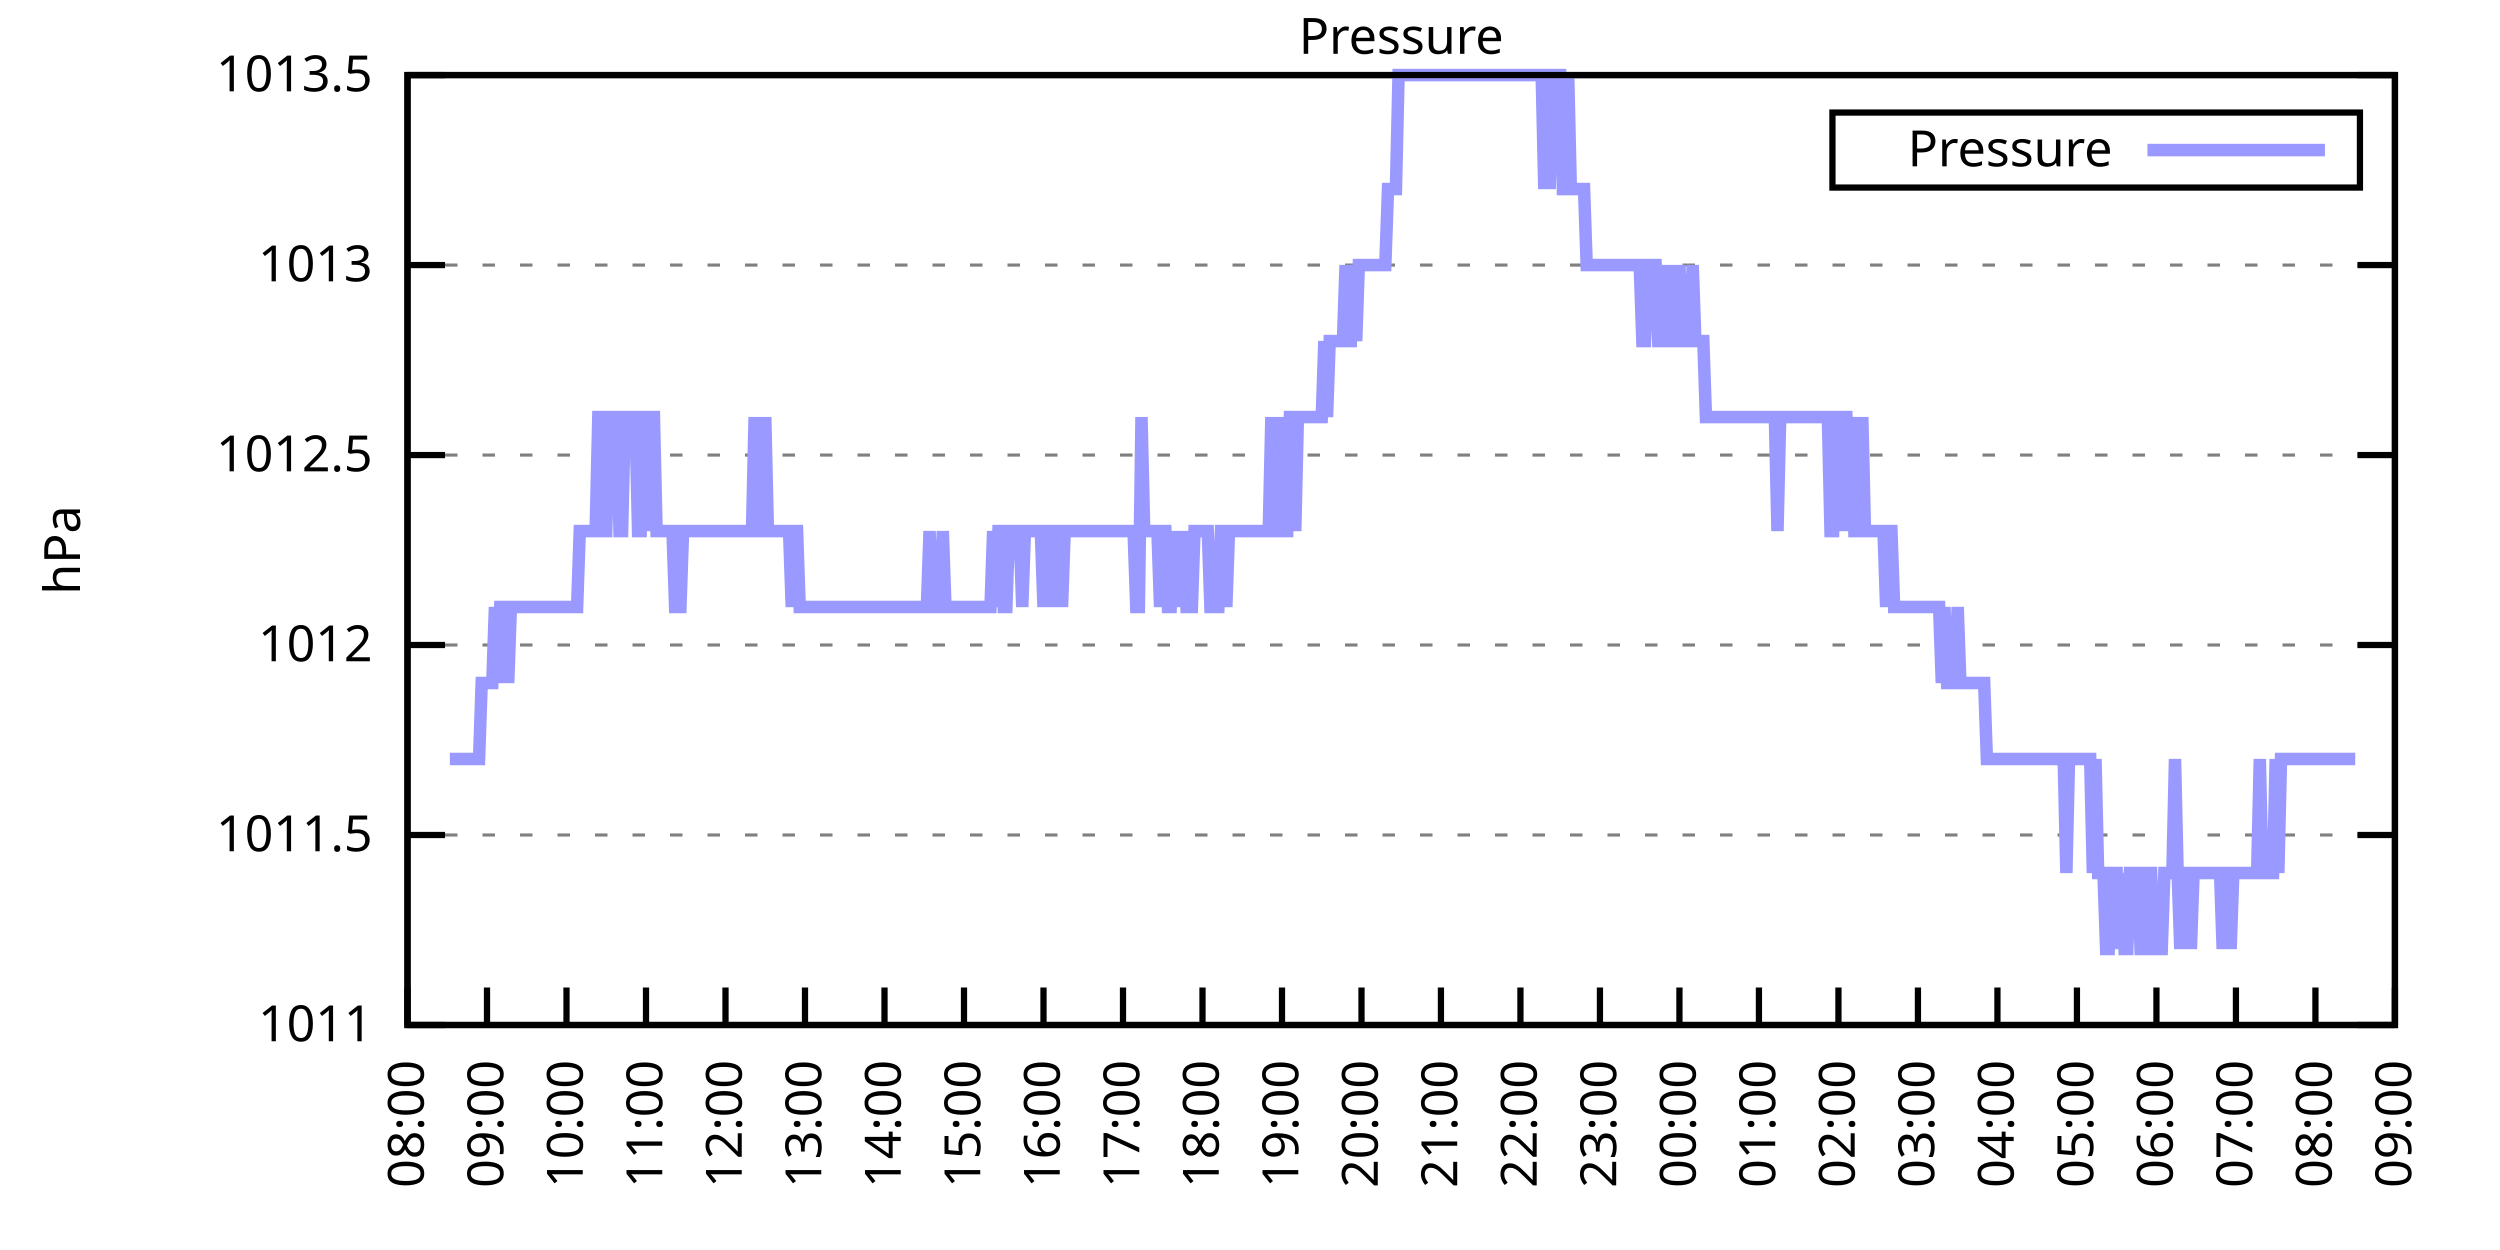
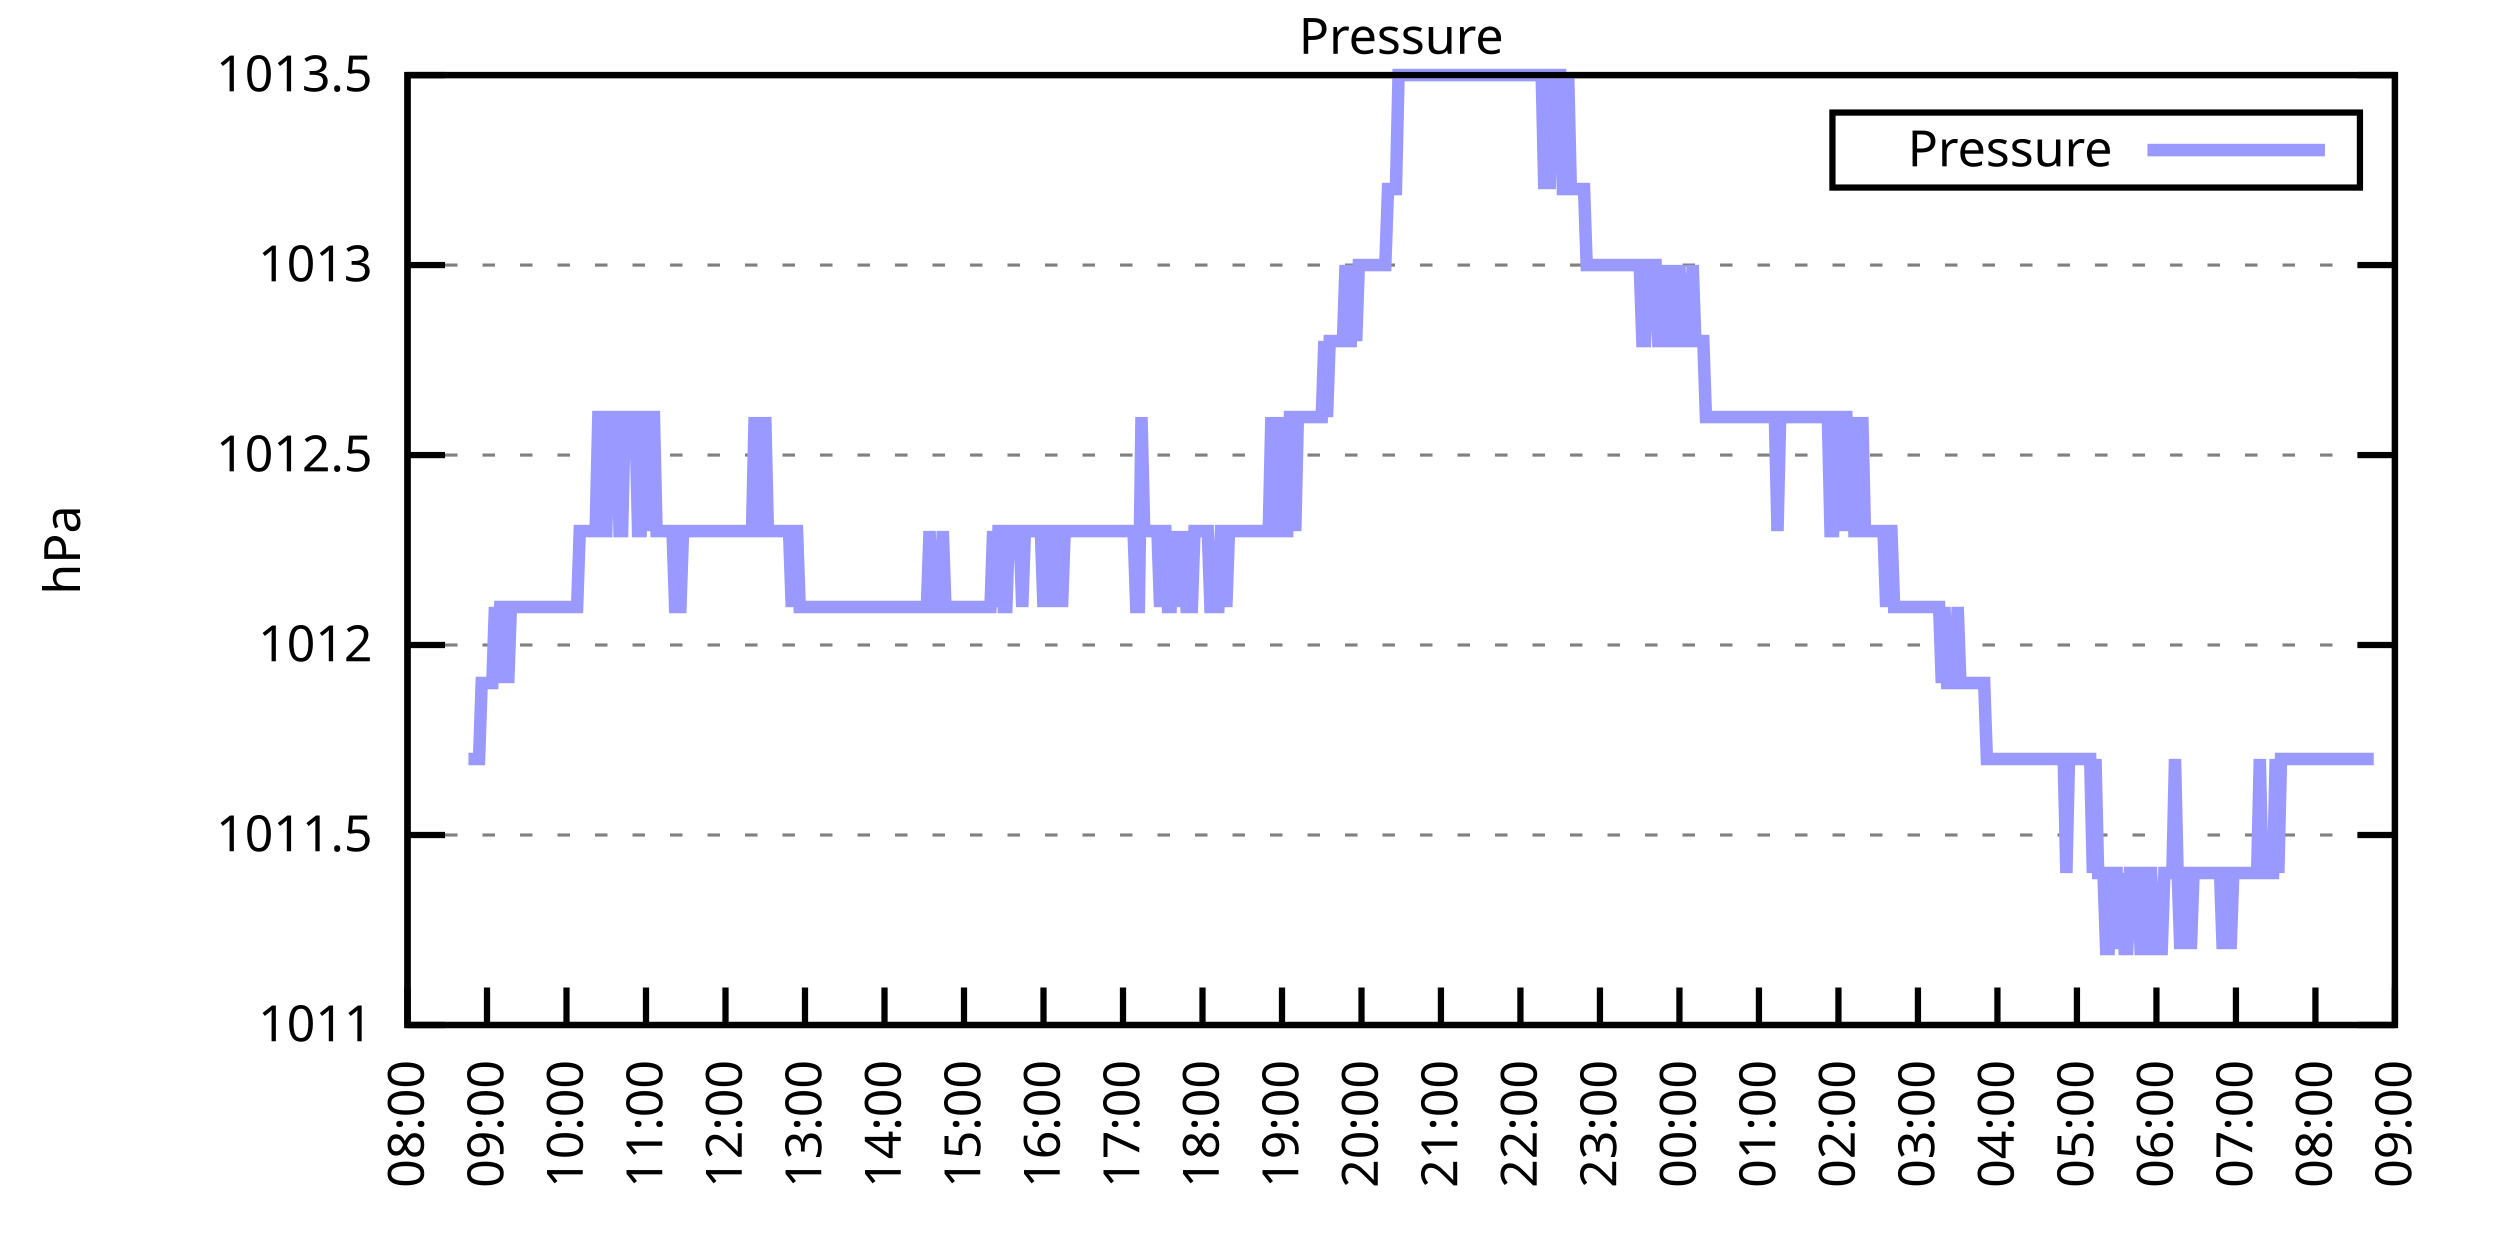
<svg xmlns="http://www.w3.org/2000/svg" xmlns:xlink="http://www.w3.org/1999/xlink" width="400" height="200" viewBox="0 0 400 200">
  <g id="gnuplot_canvas">
    <rect x="0" y="0" width="400" height="200" fill="none" />
    <defs>
      <circle id="gpDot" r="0.5" stroke-width="0.5" stroke="currentColor" />
      <path id="gpPt0" stroke-width="0.333" stroke="currentColor" d="M-1,0 h2 M0,-1 v2" />
      <path id="gpPt1" stroke-width="0.333" stroke="currentColor" d="M-1,-1 L1,1 M1,-1 L-1,1" />
      <path id="gpPt2" stroke-width="0.333" stroke="currentColor" d="M-1,0 L1,0 M0,-1 L0,1 M-1,-1 L1,1 M-1,1 L1,-1" />
      <rect id="gpPt3" stroke-width="0.333" stroke="currentColor" x="-1" y="-1" width="2" height="2" />
      <rect id="gpPt4" stroke-width="0.333" stroke="currentColor" fill="currentColor" x="-1" y="-1" width="2" height="2" />
      <circle id="gpPt5" stroke-width="0.333" stroke="currentColor" cx="0" cy="0" r="1" />
      <use xlink:href="#gpPt5" id="gpPt6" fill="currentColor" stroke="none" />
      <path id="gpPt7" stroke-width="0.333" stroke="currentColor" d="M0,-1.33 L-1.33,0.67 L1.33,0.67 z" />
      <use xlink:href="#gpPt7" id="gpPt8" fill="currentColor" stroke="none" />
      <use xlink:href="#gpPt7" id="gpPt9" stroke="currentColor" transform="rotate(180)" />
      <use xlink:href="#gpPt9" id="gpPt10" fill="currentColor" stroke="none" />
      <use xlink:href="#gpPt3" id="gpPt11" stroke="currentColor" transform="rotate(45)" />
      <use xlink:href="#gpPt11" id="gpPt12" fill="currentColor" stroke="none" />
      <path id="gpPt13" stroke-width="0.333" stroke="currentColor" d="M0,1.330 L1.265,0.411 L0.782,-1.067 L-0.782,-1.076 L-1.265,0.411 z" />
      <use xlink:href="#gpPt13" id="gpPt14" fill="currentColor" stroke="none" />
      <filter id="textbox" filterUnits="objectBoundingBox" x="0" y="0" height="1" width="1">
        <feFlood flood-color="white" flood-opacity="1" result="bgnd" />
        <feComposite in="SourceGraphic" in2="bgnd" operator="atop" />
      </filter>
      <filter id="greybox" filterUnits="objectBoundingBox" x="0" y="0" height="1" width="1">
        <feFlood flood-color="lightgrey" flood-opacity="1" result="grey" />
        <feComposite in="SourceGraphic" in2="grey" operator="atop" />
      </filter>
    </defs>
    <g fill="none" color="white" stroke="currentColor" stroke-width="1.00" stroke-linecap="butt" stroke-linejoin="miter">
</g>
    <g fill="none" color="black" stroke="currentColor" stroke-width="1.00" stroke-linecap="butt" stroke-linejoin="miter">
      <g stroke="none" shape-rendering="crispEdges">
        <polygon fill="rgb(255, 255, 255)" points="65.20,164.00 383.18,164.00 383.18,12.02 65.20,12.02 " />
      </g>
    </g>
    <g fill="none" color="black" stroke="currentColor" stroke-width="1.00" stroke-linecap="butt" stroke-linejoin="miter">
</g>
    <g fill="none" color="black" stroke="black" stroke-width="0.50" stroke-linecap="butt" stroke-linejoin="miter">
</g>
    <g fill="none" color="gray" stroke="currentColor" stroke-width="0.50" stroke-linecap="butt" stroke-linejoin="miter">
      <path stroke="gray" stroke-dasharray="2,4" class="gridline" d="M65.20,164.00 L383.19,164.00  " />
    </g>
    <g fill="none" color="gray" stroke="gray" stroke-width="1.00" stroke-linecap="butt" stroke-linejoin="miter">
</g>
    <g fill="none" color="black" stroke="currentColor" stroke-width="1.00" stroke-linecap="butt" stroke-linejoin="miter">
      <path stroke="black" d="M65.20,164.00 L71.20,164.00 M383.19,164.00 L377.19,164.00  " />
      <g transform="translate(59.60,166.60)" stroke="none" fill="black" font-family="Sans" font-size="8.00" text-anchor="end">
        <text>
          <tspan font-family="Sans"> 1011</tspan>
        </text>
      </g>
    </g>
    <g fill="none" color="black" stroke="currentColor" stroke-width="1.00" stroke-linecap="butt" stroke-linejoin="miter">
</g>
    <g fill="none" color="black" stroke="black" stroke-width="0.50" stroke-linecap="butt" stroke-linejoin="miter">
</g>
    <g fill="none" color="gray" stroke="currentColor" stroke-width="0.50" stroke-linecap="butt" stroke-linejoin="miter">
      <path stroke="gray" stroke-dasharray="2,4" class="gridline" d="M65.20,133.60 L383.19,133.60  " />
    </g>
    <g fill="none" color="gray" stroke="gray" stroke-width="1.00" stroke-linecap="butt" stroke-linejoin="miter">
</g>
    <g fill="none" color="black" stroke="currentColor" stroke-width="1.00" stroke-linecap="butt" stroke-linejoin="miter">
      <path stroke="black" d="M65.20,133.60 L71.20,133.60 M383.19,133.60 L377.19,133.60  " />
      <g transform="translate(59.60,136.20)" stroke="none" fill="black" font-family="Sans" font-size="8.00" text-anchor="end">
        <text>
          <tspan font-family="Sans"> 1011.5</tspan>
        </text>
      </g>
    </g>
    <g fill="none" color="black" stroke="currentColor" stroke-width="1.00" stroke-linecap="butt" stroke-linejoin="miter">
</g>
    <g fill="none" color="black" stroke="black" stroke-width="0.50" stroke-linecap="butt" stroke-linejoin="miter">
</g>
    <g fill="none" color="gray" stroke="currentColor" stroke-width="0.50" stroke-linecap="butt" stroke-linejoin="miter">
      <path stroke="gray" stroke-dasharray="2,4" class="gridline" d="M65.20,103.20 L383.19,103.20  " />
    </g>
    <g fill="none" color="gray" stroke="gray" stroke-width="1.00" stroke-linecap="butt" stroke-linejoin="miter">
</g>
    <g fill="none" color="black" stroke="currentColor" stroke-width="1.00" stroke-linecap="butt" stroke-linejoin="miter">
      <path stroke="black" d="M65.20,103.20 L71.20,103.20 M383.19,103.20 L377.19,103.20  " />
      <g transform="translate(59.60,105.80)" stroke="none" fill="black" font-family="Sans" font-size="8.00" text-anchor="end">
        <text>
          <tspan font-family="Sans"> 1012</tspan>
        </text>
      </g>
    </g>
    <g fill="none" color="black" stroke="currentColor" stroke-width="1.00" stroke-linecap="butt" stroke-linejoin="miter">
</g>
    <g fill="none" color="black" stroke="black" stroke-width="0.50" stroke-linecap="butt" stroke-linejoin="miter">
</g>
    <g fill="none" color="gray" stroke="currentColor" stroke-width="0.50" stroke-linecap="butt" stroke-linejoin="miter">
      <path stroke="gray" stroke-dasharray="2,4" class="gridline" d="M65.20,72.81 L383.19,72.81  " />
    </g>
    <g fill="none" color="gray" stroke="gray" stroke-width="1.00" stroke-linecap="butt" stroke-linejoin="miter">
</g>
    <g fill="none" color="black" stroke="currentColor" stroke-width="1.00" stroke-linecap="butt" stroke-linejoin="miter">
      <path stroke="black" d="M65.20,72.81 L71.20,72.81 M383.19,72.81 L377.19,72.81  " />
      <g transform="translate(59.60,75.41)" stroke="none" fill="black" font-family="Sans" font-size="8.00" text-anchor="end">
        <text>
          <tspan font-family="Sans"> 1012.5</tspan>
        </text>
      </g>
    </g>
    <g fill="none" color="black" stroke="currentColor" stroke-width="1.00" stroke-linecap="butt" stroke-linejoin="miter">
</g>
    <g fill="none" color="black" stroke="black" stroke-width="0.50" stroke-linecap="butt" stroke-linejoin="miter">
</g>
    <g fill="none" color="gray" stroke="currentColor" stroke-width="0.50" stroke-linecap="butt" stroke-linejoin="miter">
      <path stroke="gray" stroke-dasharray="2,4" class="gridline" d="M65.20,42.41 L383.19,42.41  " />
    </g>
    <g fill="none" color="gray" stroke="gray" stroke-width="1.00" stroke-linecap="butt" stroke-linejoin="miter">
</g>
    <g fill="none" color="black" stroke="currentColor" stroke-width="1.00" stroke-linecap="butt" stroke-linejoin="miter">
      <path stroke="black" d="M65.20,42.41 L71.20,42.41 M383.19,42.41 L377.19,42.41  " />
      <g transform="translate(59.60,45.01)" stroke="none" fill="black" font-family="Sans" font-size="8.00" text-anchor="end">
        <text>
          <tspan font-family="Sans"> 1013</tspan>
        </text>
      </g>
    </g>
    <g fill="none" color="black" stroke="currentColor" stroke-width="1.00" stroke-linecap="butt" stroke-linejoin="miter">
</g>
    <g fill="none" color="black" stroke="black" stroke-width="0.50" stroke-linecap="butt" stroke-linejoin="miter">
</g>
    <g fill="none" color="gray" stroke="currentColor" stroke-width="0.50" stroke-linecap="butt" stroke-linejoin="miter">
      <path stroke="gray" stroke-dasharray="2,4" class="gridline" d="M65.20,12.01 L383.19,12.01  " />
    </g>
    <g fill="none" color="gray" stroke="gray" stroke-width="1.00" stroke-linecap="butt" stroke-linejoin="miter">
</g>
    <g fill="none" color="black" stroke="currentColor" stroke-width="1.00" stroke-linecap="butt" stroke-linejoin="miter">
      <path stroke="black" d="M65.20,12.01 L71.20,12.01 M383.19,12.01 L377.19,12.01  " />
      <g transform="translate(59.60,14.61)" stroke="none" fill="black" font-family="Sans" font-size="8.00" text-anchor="end">
        <text>
          <tspan font-family="Sans"> 1013.5</tspan>
        </text>
      </g>
    </g>
    <g fill="none" color="black" stroke="currentColor" stroke-width="1.00" stroke-linecap="butt" stroke-linejoin="miter">
      <path stroke="black" d="M65.20,164.00 L65.20,158.00  " />
      <g transform="translate(67.80,169.60) rotate(270.00)" stroke="none" fill="black" font-family="Sans" font-size="8.00" text-anchor="end">
        <text>
          <tspan font-family="Sans">08:00</tspan>
        </text>
      </g>
    </g>
    <g fill="none" color="black" stroke="currentColor" stroke-width="1.00" stroke-linecap="butt" stroke-linejoin="miter">
      <path stroke="black" d="M77.92,164.00 L77.92,158.00  " />
      <g transform="translate(80.52,169.60) rotate(270.00)" stroke="none" fill="black" font-family="Sans" font-size="8.00" text-anchor="end">
        <text>
          <tspan font-family="Sans">09:00</tspan>
        </text>
      </g>
    </g>
    <g fill="none" color="black" stroke="currentColor" stroke-width="1.00" stroke-linecap="butt" stroke-linejoin="miter">
      <path stroke="black" d="M90.64,164.00 L90.64,158.00  " />
      <g transform="translate(93.24,169.60) rotate(270.00)" stroke="none" fill="black" font-family="Sans" font-size="8.00" text-anchor="end">
        <text>
          <tspan font-family="Sans">10:00</tspan>
        </text>
      </g>
    </g>
    <g fill="none" color="black" stroke="currentColor" stroke-width="1.00" stroke-linecap="butt" stroke-linejoin="miter">
      <path stroke="black" d="M103.36,164.00 L103.36,158.00  " />
      <g transform="translate(105.96,169.60) rotate(270.00)" stroke="none" fill="black" font-family="Sans" font-size="8.00" text-anchor="end">
        <text>
          <tspan font-family="Sans">11:00</tspan>
        </text>
      </g>
    </g>
    <g fill="none" color="black" stroke="currentColor" stroke-width="1.00" stroke-linecap="butt" stroke-linejoin="miter">
      <path stroke="black" d="M116.08,164.00 L116.08,158.00  " />
      <g transform="translate(118.68,169.60) rotate(270.00)" stroke="none" fill="black" font-family="Sans" font-size="8.00" text-anchor="end">
        <text>
          <tspan font-family="Sans">12:00</tspan>
        </text>
      </g>
    </g>
    <g fill="none" color="black" stroke="currentColor" stroke-width="1.00" stroke-linecap="butt" stroke-linejoin="miter">
      <path stroke="black" d="M128.80,164.00 L128.80,158.00  " />
      <g transform="translate(131.40,169.60) rotate(270.00)" stroke="none" fill="black" font-family="Sans" font-size="8.00" text-anchor="end">
        <text>
          <tspan font-family="Sans">13:00</tspan>
        </text>
      </g>
    </g>
    <g fill="none" color="black" stroke="currentColor" stroke-width="1.00" stroke-linecap="butt" stroke-linejoin="miter">
      <path stroke="black" d="M141.52,164.00 L141.52,158.00  " />
      <g transform="translate(144.12,169.60) rotate(270.00)" stroke="none" fill="black" font-family="Sans" font-size="8.00" text-anchor="end">
        <text>
          <tspan font-family="Sans">14:00</tspan>
        </text>
      </g>
    </g>
    <g fill="none" color="black" stroke="currentColor" stroke-width="1.00" stroke-linecap="butt" stroke-linejoin="miter">
      <path stroke="black" d="M154.24,164.00 L154.24,158.00  " />
      <g transform="translate(156.84,169.60) rotate(270.00)" stroke="none" fill="black" font-family="Sans" font-size="8.00" text-anchor="end">
        <text>
          <tspan font-family="Sans">15:00</tspan>
        </text>
      </g>
    </g>
    <g fill="none" color="black" stroke="currentColor" stroke-width="1.00" stroke-linecap="butt" stroke-linejoin="miter">
      <path stroke="black" d="M166.96,164.00 L166.96,158.00  " />
      <g transform="translate(169.56,169.60) rotate(270.00)" stroke="none" fill="black" font-family="Sans" font-size="8.00" text-anchor="end">
        <text>
          <tspan font-family="Sans">16:00</tspan>
        </text>
      </g>
    </g>
    <g fill="none" color="black" stroke="currentColor" stroke-width="1.00" stroke-linecap="butt" stroke-linejoin="miter">
      <path stroke="black" d="M179.68,164.00 L179.68,158.00  " />
      <g transform="translate(182.28,169.60) rotate(270.00)" stroke="none" fill="black" font-family="Sans" font-size="8.00" text-anchor="end">
        <text>
          <tspan font-family="Sans">17:00</tspan>
        </text>
      </g>
    </g>
    <g fill="none" color="black" stroke="currentColor" stroke-width="1.00" stroke-linecap="butt" stroke-linejoin="miter">
      <path stroke="black" d="M192.40,164.00 L192.40,158.00  " />
      <g transform="translate(195.00,169.60) rotate(270.00)" stroke="none" fill="black" font-family="Sans" font-size="8.00" text-anchor="end">
        <text>
          <tspan font-family="Sans">18:00</tspan>
        </text>
      </g>
    </g>
    <g fill="none" color="black" stroke="currentColor" stroke-width="1.00" stroke-linecap="butt" stroke-linejoin="miter">
      <path stroke="black" d="M205.12,164.00 L205.12,158.00  " />
      <g transform="translate(207.72,169.60) rotate(270.00)" stroke="none" fill="black" font-family="Sans" font-size="8.00" text-anchor="end">
        <text>
          <tspan font-family="Sans">19:00</tspan>
        </text>
      </g>
    </g>
    <g fill="none" color="black" stroke="currentColor" stroke-width="1.00" stroke-linecap="butt" stroke-linejoin="miter">
      <path stroke="black" d="M217.84,164.00 L217.84,158.00  " />
      <g transform="translate(220.44,169.60) rotate(270.00)" stroke="none" fill="black" font-family="Sans" font-size="8.00" text-anchor="end">
        <text>
          <tspan font-family="Sans">20:00</tspan>
        </text>
      </g>
    </g>
    <g fill="none" color="black" stroke="currentColor" stroke-width="1.00" stroke-linecap="butt" stroke-linejoin="miter">
      <path stroke="black" d="M230.55,164.00 L230.55,158.00  " />
      <g transform="translate(233.15,169.60) rotate(270.00)" stroke="none" fill="black" font-family="Sans" font-size="8.00" text-anchor="end">
        <text>
          <tspan font-family="Sans">21:00</tspan>
        </text>
      </g>
    </g>
    <g fill="none" color="black" stroke="currentColor" stroke-width="1.00" stroke-linecap="butt" stroke-linejoin="miter">
      <path stroke="black" d="M243.27,164.00 L243.27,158.00  " />
      <g transform="translate(245.87,169.60) rotate(270.00)" stroke="none" fill="black" font-family="Sans" font-size="8.00" text-anchor="end">
        <text>
          <tspan font-family="Sans">22:00</tspan>
        </text>
      </g>
    </g>
    <g fill="none" color="black" stroke="currentColor" stroke-width="1.00" stroke-linecap="butt" stroke-linejoin="miter">
      <path stroke="black" d="M255.99,164.00 L255.99,158.00  " />
      <g transform="translate(258.59,169.60) rotate(270.00)" stroke="none" fill="black" font-family="Sans" font-size="8.00" text-anchor="end">
        <text>
          <tspan font-family="Sans">23:00</tspan>
        </text>
      </g>
    </g>
    <g fill="none" color="black" stroke="currentColor" stroke-width="1.00" stroke-linecap="butt" stroke-linejoin="miter">
      <path stroke="black" d="M268.71,164.00 L268.71,158.00  " />
      <g transform="translate(271.31,169.60) rotate(270.00)" stroke="none" fill="black" font-family="Sans" font-size="8.00" text-anchor="end">
        <text>
          <tspan font-family="Sans">00:00</tspan>
        </text>
      </g>
    </g>
    <g fill="none" color="black" stroke="currentColor" stroke-width="1.00" stroke-linecap="butt" stroke-linejoin="miter">
      <path stroke="black" d="M281.43,164.00 L281.43,158.00  " />
      <g transform="translate(284.03,169.60) rotate(270.00)" stroke="none" fill="black" font-family="Sans" font-size="8.00" text-anchor="end">
        <text>
          <tspan font-family="Sans">01:00</tspan>
        </text>
      </g>
    </g>
    <g fill="none" color="black" stroke="currentColor" stroke-width="1.00" stroke-linecap="butt" stroke-linejoin="miter">
      <path stroke="black" d="M294.15,164.00 L294.15,158.00  " />
      <g transform="translate(296.75,169.60) rotate(270.00)" stroke="none" fill="black" font-family="Sans" font-size="8.00" text-anchor="end">
        <text>
          <tspan font-family="Sans">02:00</tspan>
        </text>
      </g>
    </g>
    <g fill="none" color="black" stroke="currentColor" stroke-width="1.00" stroke-linecap="butt" stroke-linejoin="miter">
      <path stroke="black" d="M306.87,164.00 L306.87,158.00  " />
      <g transform="translate(309.47,169.60) rotate(270.00)" stroke="none" fill="black" font-family="Sans" font-size="8.00" text-anchor="end">
        <text>
          <tspan font-family="Sans">03:00</tspan>
        </text>
      </g>
    </g>
    <g fill="none" color="black" stroke="currentColor" stroke-width="1.00" stroke-linecap="butt" stroke-linejoin="miter">
      <path stroke="black" d="M319.59,164.00 L319.59,158.00  " />
      <g transform="translate(322.19,169.60) rotate(270.00)" stroke="none" fill="black" font-family="Sans" font-size="8.00" text-anchor="end">
        <text>
          <tspan font-family="Sans">04:00</tspan>
        </text>
      </g>
    </g>
    <g fill="none" color="black" stroke="currentColor" stroke-width="1.00" stroke-linecap="butt" stroke-linejoin="miter">
      <path stroke="black" d="M332.31,164.00 L332.31,158.00  " />
      <g transform="translate(334.91,169.60) rotate(270.00)" stroke="none" fill="black" font-family="Sans" font-size="8.00" text-anchor="end">
        <text>
          <tspan font-family="Sans">05:00</tspan>
        </text>
      </g>
    </g>
    <g fill="none" color="black" stroke="currentColor" stroke-width="1.00" stroke-linecap="butt" stroke-linejoin="miter">
      <path stroke="black" d="M345.03,164.00 L345.03,158.00  " />
      <g transform="translate(347.63,169.60) rotate(270.00)" stroke="none" fill="black" font-family="Sans" font-size="8.00" text-anchor="end">
        <text>
          <tspan font-family="Sans">06:00</tspan>
        </text>
      </g>
    </g>
    <g fill="none" color="black" stroke="currentColor" stroke-width="1.00" stroke-linecap="butt" stroke-linejoin="miter">
      <path stroke="black" d="M357.75,164.00 L357.75,158.00  " />
      <g transform="translate(360.35,169.60) rotate(270.00)" stroke="none" fill="black" font-family="Sans" font-size="8.00" text-anchor="end">
        <text>
          <tspan font-family="Sans">07:00</tspan>
        </text>
      </g>
    </g>
    <g fill="none" color="black" stroke="currentColor" stroke-width="1.00" stroke-linecap="butt" stroke-linejoin="miter">
      <path stroke="black" d="M370.47,164.00 L370.47,158.00  " />
      <g transform="translate(373.07,169.60) rotate(270.00)" stroke="none" fill="black" font-family="Sans" font-size="8.00" text-anchor="end">
        <text>
          <tspan font-family="Sans">08:00</tspan>
        </text>
      </g>
    </g>
    <g fill="none" color="black" stroke="currentColor" stroke-width="1.00" stroke-linecap="butt" stroke-linejoin="miter">
      <path stroke="black" d="M383.19,164.00 L383.19,158.00  " />
      <g transform="translate(385.79,169.60) rotate(270.00)" stroke="none" fill="black" font-family="Sans" font-size="8.00" text-anchor="end">
        <text>
          <tspan font-family="Sans">09:00</tspan>
        </text>
      </g>
    </g>
    <g fill="none" color="black" stroke="currentColor" stroke-width="1.00" stroke-linecap="butt" stroke-linejoin="miter">
</g>
    <g fill="none" color="black" stroke="currentColor" stroke-width="1.00" stroke-linecap="butt" stroke-linejoin="miter">
      <path stroke="black" d="M65.20,12.01 L65.20,164.00 L383.19,164.00 L383.19,12.01 L65.20,12.01 Z  " />
    </g>
    <g fill="none" color="black" stroke="currentColor" stroke-width="1.00" stroke-linecap="butt" stroke-linejoin="miter">
</g>
    <g fill="none" color="black" stroke="currentColor" stroke-width="1.00" stroke-linecap="butt" stroke-linejoin="miter">
      <path stroke="black" d="M293.19,30.01 L293.19,18.01 L377.59,18.01 L377.59,30.01 L293.19,30.01 Z  " />
    </g>
    <g id="Pressure_plot_1">
      <g fill="none" color="white" stroke="black" stroke-width="2.00" stroke-linecap="butt" stroke-linejoin="miter">
</g>
      <g fill="none" color="black" stroke="currentColor" stroke-width="2.00" stroke-linecap="butt" stroke-linejoin="miter">
        <g transform="translate(337.99,26.61)" stroke="none" fill="black" font-family="Sans" font-size="8.00" text-anchor="end">
          <text>
            <tspan font-family="Sans">Pressure</tspan>
          </text>
        </g>
      </g>
      <g fill="none" color="black" stroke="currentColor" stroke-width="2.00" stroke-linecap="butt" stroke-linejoin="miter">
-         <path stroke="rgb(153, 153, 255)" d="M343.59,24.01 L371.99,24.01 M71.98,121.44 L72.41,121.44 L72.83,121.44 L73.26,121.44 L73.68,121.44 L74.10,121.44   L74.53,121.44 L74.95,121.44 L75.38,121.44 L75.80,121.44 L76.22,121.44 L76.65,121.44 L77.07,109.28 L77.50,109.28   L77.92,109.28 L78.34,109.28 L78.77,109.28 L79.19,97.12 L79.62,109.28 L80.04,97.12 L80.46,97.12 L80.89,97.12   L81.31,109.28 L81.74,97.12 L82.16,97.12 L82.58,97.12 L83.01,97.12 L83.43,97.12 L83.86,97.12 L84.28,97.12   L84.70,97.12 L85.13,97.12 L85.55,97.12 L85.98,97.12 L86.40,97.12 L86.82,97.12 L87.25,97.12 L87.67,97.12   L88.10,97.12 L88.52,97.12 L88.94,97.12 L89.37,97.12 L89.79,97.12 L90.22,97.12 L90.64,97.12 L91.06,97.12   L91.49,97.12 L91.91,97.12 L92.34,97.12 L92.76,84.97 L93.18,84.97 L93.61,84.97 L94.03,84.97 L94.46,84.97   L94.88,84.97 L95.30,84.97 L95.73,66.73 L96.15,66.73 L96.58,84.97 L97.00,84.97 L97.42,66.73 L97.85,66.73   L98.27,66.73 L98.69,66.73 L99.12,84.97 L99.54,84.97 L99.97,66.73 L100.39,66.73 L100.81,66.73 L101.24,66.73   L101.66,66.73 L102.09,84.97 L102.51,84.97 L102.93,66.73 L103.36,66.73 L103.78,84.97 L104.21,66.73 L104.63,66.73   L105.05,84.97 L105.48,84.97 L105.90,84.97 L106.33,84.97 L106.75,84.97 L107.17,84.97 L107.60,84.97 L108.02,97.12   L108.45,97.12 L108.87,97.12 L109.29,84.97 L109.72,84.97 L110.14,84.97 L110.57,84.97 L110.99,84.97 L111.41,84.97   L111.84,84.97 L112.26,84.97 L112.69,84.97 L113.11,84.97 L113.53,84.97 L113.96,84.97 L114.38,84.97 L114.81,84.97   L115.23,84.97 L115.65,84.97 L116.08,84.97 L116.50,84.97 L116.93,84.97 L117.35,84.97 L117.77,84.97 L118.20,84.97   L118.62,84.97 L119.05,84.97 L119.47,84.97 L119.89,84.97 L120.32,84.97 L120.74,66.73 L121.17,84.97 L121.59,84.97   L122.01,84.97 L122.44,66.73 L122.86,84.97 L123.29,84.97 L123.71,84.97 L124.13,84.97 L124.56,84.97 L124.98,84.97   L125.41,84.97 L125.83,84.97 L126.25,84.97 L126.68,97.12 L127.10,84.97 L127.53,84.97 L127.95,97.12 L128.37,97.12   L128.80,97.12 L129.22,97.12 L129.65,97.12 L130.07,97.12 L130.49,97.12 L130.92,97.12 L131.34,97.12 L131.77,97.12   L132.19,97.12 L132.61,97.12 L133.04,97.12 L133.46,97.12 L133.89,97.12 L134.31,97.12 L134.73,97.12 L135.16,97.12   L135.58,97.12 L136.01,97.12 L136.43,97.12 L136.85,97.12 L137.28,97.12 L137.70,97.12 L138.13,97.12 L138.55,97.12   L138.97,97.12 L139.40,97.12 L139.82,97.12 L140.25,97.12 L140.67,97.12 L141.09,97.12 L141.52,97.12 L141.94,97.12   L142.37,97.12 L142.79,97.12 L143.21,97.12 L143.64,97.12 L144.06,97.12 L144.49,97.12 L144.91,97.12 L145.33,97.12   L145.76,97.12 L146.18,97.12 L146.61,97.12 L147.03,97.12 L147.45,97.12 L147.88,97.12 L148.30,97.12 L148.73,84.97   L149.15,97.12 L149.57,97.12 L150.00,97.12 L150.42,97.12 L150.85,84.97 L151.27,97.12 L151.69,97.12 L152.12,97.12   L152.54,97.12 L152.97,97.12 L153.39,97.12 L153.81,97.12 L154.24,97.12 L154.66,97.12 L155.09,97.12 L155.51,97.12   L155.93,97.12 L156.36,97.12 L156.78,97.12 L157.21,97.12 L157.63,97.12 L158.05,97.12 L158.48,97.12 L158.90,84.97   L159.33,97.12 L159.75,84.97 L160.17,84.97 L160.60,97.12 L161.02,97.12 L161.44,84.97 L161.87,84.97 L162.29,84.97   L162.72,84.97 L163.14,84.97 L163.56,97.12 L163.99,84.97 L164.41,84.97 L164.84,84.97 L165.26,84.97 L165.68,84.97   L166.11,84.97 L166.53,84.97 L166.96,97.12 L167.38,84.97 L167.80,84.97 L168.23,97.12 L168.65,84.97 L169.08,84.97   L169.50,84.97 L169.92,97.12 L170.35,84.97 L170.77,84.97 L171.20,84.97 L171.62,84.97 L172.04,84.97 L172.47,84.97   L172.89,84.97 L173.32,84.97 L173.74,84.97 L174.16,84.97 L174.59,84.97 L175.01,84.97 L175.44,84.97 L175.86,84.97   L176.28,84.97 L176.71,84.97 L177.13,84.97 L177.56,84.97 L177.98,84.97 L178.40,84.97 L178.83,84.97 L179.25,84.97   L179.68,84.97 L180.10,84.97 L180.52,84.97 L180.95,84.97 L181.37,84.97 L181.80,97.12 L182.22,97.12 L182.64,66.73   L183.07,84.97 L183.49,84.97 L183.92,84.97 L184.34,84.97 L184.76,84.97 L185.19,84.97 L185.61,97.12 L186.04,84.97   L186.46,84.97 L186.88,97.12 L187.31,97.12 L187.73,84.97 L188.16,97.12 L188.58,84.97 L189.00,97.12 L189.43,84.97   L189.85,97.12 L190.28,97.12 L190.70,97.12 L191.12,84.97 L191.55,84.97 L191.97,84.97 L192.40,84.97 L192.82,84.97   L193.24,84.97 L193.67,97.12 L194.09,97.12 L194.52,97.12 L194.94,97.12 L195.36,84.97 L195.79,84.97 L196.21,97.12   L196.64,84.97 L197.06,84.97 L197.48,84.97 L197.91,84.97 L198.33,84.97 L198.76,84.97 L199.18,84.97 L199.60,84.97   L200.03,84.97 L200.45,84.97 L200.88,84.97 L201.30,84.97 L201.72,84.97 L202.15,84.97 L202.57,84.97 L203.00,84.97   L203.42,66.73 L203.84,84.97 L204.27,84.97 L204.69,84.97 L205.12,66.73 L205.54,84.97 L205.96,84.97 L206.39,66.73   L206.81,66.73 L207.24,84.97 L207.66,66.73 L208.08,66.73 L208.51,66.73 L208.93,66.73 L209.36,66.73 L209.78,66.73   L210.20,66.73 L210.63,66.73 L211.05,66.73 L211.48,66.73 L211.90,54.57 L212.32,66.73 L212.75,54.57 L213.17,54.57   L213.60,54.57 L214.02,54.57 L214.44,54.57 L214.87,54.57 L215.29,42.41 L215.72,54.57 L216.14,54.57 L216.56,42.41   L216.99,54.57 L217.41,42.41 L217.84,42.41 L218.26,42.41 L218.68,42.41 L219.11,42.41 L219.53,42.41 L219.96,42.41   L220.38,42.41 L220.80,42.41 L221.23,42.41 L221.65,42.41 L222.08,30.25 L222.50,30.25 L222.92,30.25 L223.35,30.25   L223.77,12.01 L224.20,12.01 L224.62,12.01 L225.04,12.01 L225.47,12.01 L225.89,12.01 L226.31,12.01 L226.74,12.01   L227.16,12.01 L227.59,12.01 L228.01,12.01 L228.43,12.01 L228.86,12.01 L229.28,12.01 L229.71,12.01 L230.13,12.01   L230.55,12.01 L230.98,12.01 L231.40,12.01 L231.83,12.01 L232.25,12.01 L232.67,12.01 L233.10,12.01 L233.52,12.01   L233.95,12.01 L234.37,12.01 L234.79,12.01 L235.22,12.01 L235.64,12.01 L236.07,12.01 L236.49,12.01 L236.91,12.01   L237.34,12.01 L237.76,12.01 L238.19,12.01 L238.61,12.01 L239.03,12.01 L239.46,12.01 L239.88,12.01 L240.31,12.01   L240.73,12.01 L241.15,12.01 L241.58,12.01 L242.00,12.01 L242.43,12.01 L242.85,12.01 L243.27,12.01 L243.70,12.01   L244.12,12.01 L244.55,12.01 L244.97,12.01 L245.39,12.01 L245.82,12.01 L246.24,12.01 L246.67,12.01 L247.09,30.25   L247.51,12.01 L247.94,30.25 L248.36,12.01 L248.79,12.01 L249.21,12.01 L249.63,12.01 L250.06,30.25 L250.48,30.25   L250.91,12.01 L251.33,30.25 L251.75,30.25 L252.18,30.25 L252.60,30.25 L253.03,30.25 L253.45,30.25 L253.87,42.41   L254.30,42.41 L254.72,42.41 L255.15,42.41 L255.57,42.41 L255.99,42.41 L256.42,42.41 L256.84,42.41 L257.27,42.41   L257.69,42.41 L258.11,42.41 L258.54,42.41 L258.96,42.41 L259.39,42.41 L259.81,42.41 L260.23,42.41 L260.66,42.41   L261.08,42.41 L261.51,42.41 L261.93,42.41 L262.35,42.41 L262.78,54.57 L263.20,54.57 L263.63,42.41 L264.05,42.41   L264.47,42.41 L264.90,42.41 L265.32,54.57 L265.75,54.57 L266.17,54.57 L266.59,42.41 L267.02,54.57 L267.44,42.41   L267.87,54.57 L268.29,54.57 L268.71,42.41 L269.14,54.57 L269.56,54.57 L269.99,54.57 L270.41,54.57 L270.83,42.41   L271.26,54.57 L271.68,54.57 L272.11,54.57 L272.53,54.57 L272.95,66.73 L273.38,66.73 L273.80,66.73 L274.23,66.73   L274.65,66.73 L275.07,66.73 L275.50,66.73 L275.92,66.73 L276.35,66.73 L276.77,66.73 L277.19,66.73 L277.62,66.73   L278.04,66.73 L278.47,66.73 L278.89,66.73 L279.31,66.73 L279.74,66.73 L280.16,66.73 L280.59,66.73 L281.01,66.73   L281.43,66.73 L281.86,66.73 L282.28,66.73 L282.71,66.73 L283.13,66.73 L283.55,66.73 L283.98,66.73 L284.40,84.97   L284.83,66.73 L285.25,66.73 L285.67,66.73 L286.10,66.73 L286.52,66.73 L286.95,66.73 L287.37,66.73 L287.79,66.73   L288.22,66.73 L288.64,66.73 L289.06,66.73 L289.49,66.73 L289.91,66.73 L290.34,66.73 L290.76,66.73 L291.18,66.73   L291.61,66.73 L292.03,66.73 L292.46,66.73 L292.88,84.97 L293.30,84.97 L293.73,66.73 L294.15,66.73 L294.58,84.97   L295.00,66.73 L295.42,66.73 L295.85,84.97 L296.27,66.73 L296.70,84.97 L297.12,84.97 L297.54,84.97 L297.97,66.73   L298.39,84.97 L298.82,84.97 L299.24,84.97 L299.66,84.97 L300.09,84.97 L300.51,84.97 L300.94,84.97 L301.36,84.97   L301.78,97.12 L302.21,84.97 L302.63,84.97 L303.06,97.12 L303.48,97.12 L303.90,97.12 L304.33,97.12 L304.75,97.12   L305.18,97.12 L305.60,97.12 L306.02,97.12 L306.45,97.12 L306.87,97.12 L307.30,97.12 L307.72,97.12 L308.14,97.12   L308.57,97.12 L308.99,97.12 L309.42,97.12 L309.84,97.12 L310.26,97.12 L310.69,109.28 L311.11,97.12 L311.54,109.28   L311.96,109.28 L312.38,109.28 L312.81,109.28 L313.23,97.12 L313.66,109.28 L314.08,109.28 L314.50,109.28 L314.93,109.28   L315.35,109.28 L315.78,109.28 L316.20,109.28 L316.62,109.28 L317.05,109.28 L317.47,109.28 L317.90,121.44 L318.32,121.44   L318.74,121.44 L319.17,121.44 L319.59,121.44 L320.02,121.44 L320.44,121.44 L320.86,121.44 L321.29,121.44 L321.71,121.44   L322.14,121.44 L322.56,121.44 L322.98,121.44 L323.41,121.44 L323.83,121.44 L324.26,121.44 L324.68,121.44 L325.10,121.44   L325.53,121.44 L325.95,121.44 L326.38,121.44 L326.80,121.44 L327.22,121.44 L327.65,121.44 L328.07,121.44 L328.50,121.44   L328.92,121.44 L329.34,121.44 L329.77,121.44 L330.19,121.44 L330.62,139.68 L331.04,121.44 L331.46,121.44 L331.89,121.44   L332.31,121.44 L332.74,121.44 L333.16,121.44 L333.58,121.44 L334.01,121.44 L334.43,121.44 L334.86,139.68 L335.28,121.44   L335.70,139.68 L336.13,139.68 L336.55,139.68 L336.98,151.84 L337.40,151.84 L337.82,139.68 L338.25,139.68 L338.67,139.68   L339.10,151.84 L339.52,139.68 L339.94,151.84 L340.37,151.84 L340.79,139.68 L341.22,139.68 L341.64,139.68 L342.06,139.68   L342.49,151.84 L342.91,151.84 L343.34,151.84 L343.76,139.68 L344.18,139.68 L344.61,151.84 L345.03,151.84 L345.46,151.84   L345.88,151.84 L346.30,139.68 L346.73,139.68 L347.15,139.68 L347.58,139.68 L348.00,121.44 L348.42,139.68 L348.85,151.84   L349.27,139.68 L349.70,139.68 L350.12,139.68 L350.54,151.84 L350.97,139.68 L351.39,139.68 L351.81,139.68 L352.24,139.68   L352.66,139.68 L353.09,139.68 L353.51,139.68 L353.93,139.68 L354.36,139.68 L354.78,139.68 L355.21,139.68 L355.63,151.84   L356.05,139.68 L356.48,139.68 L356.90,151.84 L357.33,139.68 L357.75,139.68 L358.17,139.68 L358.60,139.68 L359.02,139.68   L359.45,139.68 L359.87,139.68 L360.29,139.68 L360.72,139.68 L361.14,139.68 L361.57,121.44 L361.99,139.68 L362.41,139.68   L362.84,139.68 L363.26,139.68 L363.69,139.68 L364.11,121.44 L364.53,139.68 L364.96,121.44 L365.38,121.44 L365.81,121.44   L366.23,121.44 L366.65,121.44 L367.08,121.44 L367.50,121.44 L367.93,121.44 L368.35,121.44 L368.77,121.44 L369.20,121.44   L369.62,121.44 L370.05,121.44 L370.47,121.44 L370.89,121.44 L371.32,121.44 L371.74,121.44 L372.17,121.44 L372.59,121.44   L373.01,121.44 L373.44,121.44 L373.86,121.44 L374.29,121.44 L374.71,121.44 L375.13,121.44 L375.56,121.44 L375.98,121.44   L376.41,121.44 L376.83,121.44  " />
+         <path stroke="rgb(153, 153, 255)" d="M343.59,24.01 L371.99,24.01 M74.95,121.44 L75.38,121.44 L75.80,121.44 L76.22,121.44 L76.65,121.44 L77.07,109.28   L77.50,109.28 L77.92,109.28 L78.34,109.28 L78.77,109.28 L79.19,97.12 L79.62,109.28 L80.04,97.12 L80.46,97.12   L80.89,97.12 L81.31,109.28 L81.74,97.12 L82.16,97.12 L82.58,97.12 L83.01,97.12 L83.43,97.12 L83.86,97.12   L84.28,97.12 L84.70,97.12 L85.13,97.12 L85.55,97.12 L85.98,97.12 L86.40,97.12 L86.82,97.12 L87.25,97.12   L87.67,97.12 L88.10,97.12 L88.52,97.12 L88.94,97.12 L89.37,97.12 L89.79,97.12 L90.22,97.12 L90.64,97.12   L91.06,97.12 L91.49,97.12 L91.91,97.12 L92.34,97.12 L92.76,84.97 L93.18,84.97 L93.61,84.97 L94.03,84.97   L94.46,84.97 L94.88,84.97 L95.30,84.97 L95.73,66.73 L96.15,66.73 L96.58,84.97 L97.00,84.97 L97.42,66.73   L97.85,66.73 L98.27,66.73 L98.69,66.73 L99.12,84.97 L99.54,84.97 L99.97,66.73 L100.39,66.73 L100.81,66.73   L101.24,66.73 L101.66,66.73 L102.09,84.97 L102.51,84.97 L102.93,66.73 L103.36,66.73 L103.78,84.97 L104.21,66.73   L104.63,66.73 L105.05,84.97 L105.48,84.97 L105.90,84.97 L106.33,84.97 L106.75,84.97 L107.17,84.97 L107.60,84.97   L108.02,97.12 L108.45,97.12 L108.87,97.12 L109.29,84.97 L109.72,84.97 L110.14,84.97 L110.57,84.97 L110.99,84.97   L111.41,84.97 L111.84,84.97 L112.26,84.97 L112.69,84.97 L113.11,84.97 L113.53,84.97 L113.96,84.97 L114.38,84.97   L114.81,84.97 L115.23,84.97 L115.65,84.97 L116.08,84.97 L116.50,84.97 L116.93,84.97 L117.35,84.97 L117.77,84.97   L118.20,84.97 L118.62,84.97 L119.05,84.97 L119.47,84.97 L119.89,84.97 L120.32,84.97 L120.74,66.73 L121.17,84.97   L121.59,84.97 L122.01,84.97 L122.44,66.73 L122.86,84.97 L123.29,84.97 L123.71,84.97 L124.13,84.97 L124.56,84.97   L124.98,84.97 L125.41,84.97 L125.83,84.97 L126.25,84.97 L126.68,97.12 L127.10,84.97 L127.53,84.97 L127.95,97.12   L128.37,97.12 L128.80,97.12 L129.22,97.12 L129.65,97.12 L130.07,97.12 L130.49,97.12 L130.92,97.12 L131.34,97.12   L131.77,97.12 L132.19,97.12 L132.61,97.12 L133.04,97.12 L133.46,97.12 L133.89,97.12 L134.31,97.12 L134.73,97.12   L135.16,97.12 L135.58,97.12 L136.01,97.12 L136.43,97.12 L136.85,97.12 L137.28,97.12 L137.70,97.12 L138.13,97.12   L138.55,97.12 L138.97,97.12 L139.40,97.12 L139.82,97.12 L140.25,97.12 L140.67,97.12 L141.09,97.12 L141.52,97.12   L141.94,97.12 L142.37,97.12 L142.79,97.12 L143.21,97.12 L143.64,97.12 L144.06,97.12 L144.49,97.12 L144.91,97.12   L145.33,97.12 L145.76,97.12 L146.18,97.12 L146.61,97.12 L147.03,97.12 L147.45,97.12 L147.88,97.12 L148.30,97.12   L148.73,84.97 L149.15,97.12 L149.57,97.12 L150.00,97.12 L150.42,97.12 L150.85,84.97 L151.27,97.12 L151.69,97.12   L152.12,97.12 L152.54,97.12 L152.97,97.12 L153.39,97.12 L153.81,97.12 L154.24,97.12 L154.66,97.12 L155.09,97.12   L155.51,97.12 L155.93,97.12 L156.36,97.12 L156.78,97.12 L157.21,97.12 L157.63,97.12 L158.05,97.12 L158.48,97.12   L158.90,84.97 L159.33,97.12 L159.75,84.97 L160.17,84.97 L160.60,97.12 L161.02,97.12 L161.44,84.97 L161.87,84.97   L162.29,84.97 L162.72,84.97 L163.14,84.97 L163.56,97.12 L163.99,84.97 L164.41,84.97 L164.84,84.97 L165.26,84.97   L165.68,84.97 L166.11,84.97 L166.53,84.97 L166.96,97.12 L167.38,84.97 L167.80,84.97 L168.23,97.12 L168.65,84.97   L169.08,84.97 L169.50,84.97 L169.92,97.12 L170.35,84.97 L170.77,84.97 L171.20,84.97 L171.62,84.97 L172.04,84.97   L172.47,84.97 L172.89,84.97 L173.32,84.97 L173.74,84.97 L174.16,84.97 L174.59,84.97 L175.01,84.97 L175.44,84.97   L175.86,84.97 L176.28,84.97 L176.71,84.97 L177.13,84.97 L177.56,84.97 L177.98,84.97 L178.40,84.97 L178.83,84.97   L179.25,84.97 L179.68,84.97 L180.10,84.97 L180.52,84.97 L180.95,84.97 L181.37,84.97 L181.80,97.12 L182.22,97.12   L182.64,66.73 L183.07,84.97 L183.49,84.97 L183.92,84.97 L184.34,84.97 L184.76,84.97 L185.19,84.97 L185.61,97.12   L186.04,84.97 L186.46,84.97 L186.88,97.12 L187.31,97.12 L187.73,84.97 L188.16,97.12 L188.58,84.97 L189.00,97.12   L189.43,84.97 L189.85,97.12 L190.28,97.12 L190.70,97.12 L191.12,84.97 L191.55,84.97 L191.97,84.97 L192.40,84.97   L192.82,84.97 L193.24,84.97 L193.67,97.12 L194.09,97.12 L194.52,97.12 L194.94,97.12 L195.36,84.97 L195.79,84.97   L196.21,97.12 L196.64,84.97 L197.06,84.97 L197.48,84.97 L197.91,84.97 L198.33,84.97 L198.76,84.97 L199.18,84.97   L199.60,84.97 L200.03,84.97 L200.45,84.97 L200.88,84.97 L201.30,84.97 L201.72,84.97 L202.15,84.97 L202.57,84.97   L203.00,84.97 L203.42,66.73 L203.84,84.97 L204.27,84.97 L204.69,84.97 L205.12,66.73 L205.54,84.97 L205.96,84.97   L206.39,66.73 L206.81,66.73 L207.24,84.97 L207.66,66.73 L208.08,66.73 L208.51,66.73 L208.93,66.73 L209.36,66.73   L209.78,66.73 L210.20,66.73 L210.63,66.73 L211.05,66.73 L211.48,66.73 L211.90,54.57 L212.32,66.73 L212.75,54.57   L213.17,54.57 L213.60,54.57 L214.02,54.57 L214.44,54.57 L214.87,54.57 L215.29,42.41 L215.72,54.57 L216.14,54.57   L216.56,42.41 L216.99,54.57 L217.41,42.41 L217.84,42.41 L218.26,42.41 L218.68,42.41 L219.11,42.41 L219.53,42.41   L219.96,42.41 L220.38,42.41 L220.80,42.41 L221.23,42.41 L221.65,42.41 L222.08,30.25 L222.50,30.25 L222.92,30.25   L223.35,30.25 L223.77,12.01 L224.20,12.01 L224.62,12.01 L225.04,12.01 L225.47,12.01 L225.89,12.01 L226.31,12.01   L226.74,12.01 L227.16,12.01 L227.59,12.01 L228.01,12.01 L228.43,12.01 L228.86,12.01 L229.28,12.01 L229.71,12.01   L230.13,12.01 L230.55,12.01 L230.98,12.01 L231.40,12.01 L231.83,12.01 L232.25,12.01 L232.67,12.01 L233.10,12.01   L233.52,12.01 L233.95,12.01 L234.37,12.01 L234.79,12.01 L235.22,12.01 L235.64,12.01 L236.07,12.01 L236.49,12.01   L236.91,12.01 L237.34,12.01 L237.76,12.01 L238.19,12.01 L238.61,12.01 L239.03,12.01 L239.46,12.01 L239.88,12.01   L240.31,12.01 L240.73,12.01 L241.15,12.01 L241.58,12.01 L242.00,12.01 L242.43,12.01 L242.85,12.01 L243.27,12.01   L243.70,12.01 L244.12,12.01 L244.55,12.01 L244.97,12.01 L245.39,12.01 L245.82,12.01 L246.24,12.01 L246.67,12.01   L247.09,30.25 L247.51,12.01 L247.94,30.25 L248.36,12.01 L248.79,12.01 L249.21,12.01 L249.63,12.01 L250.06,30.25   L250.48,30.25 L250.91,12.01 L251.33,30.25 L251.75,30.25 L252.18,30.25 L252.60,30.25 L253.03,30.25 L253.45,30.25   L253.87,42.41 L254.30,42.41 L254.72,42.41 L255.15,42.41 L255.57,42.41 L255.99,42.41 L256.42,42.41 L256.84,42.41   L257.27,42.41 L257.69,42.41 L258.11,42.41 L258.54,42.41 L258.96,42.41 L259.39,42.41 L259.81,42.41 L260.23,42.41   L260.66,42.41 L261.08,42.41 L261.51,42.41 L261.93,42.41 L262.35,42.41 L262.78,54.57 L263.20,54.57 L263.63,42.41   L264.05,42.41 L264.47,42.41 L264.90,42.41 L265.32,54.57 L265.75,54.57 L266.17,54.57 L266.59,42.41 L267.02,54.57   L267.44,42.41 L267.87,54.57 L268.29,54.57 L268.71,42.41 L269.14,54.57 L269.56,54.57 L269.99,54.57 L270.41,54.57   L270.83,42.41 L271.26,54.57 L271.68,54.57 L272.11,54.57 L272.53,54.57 L272.95,66.73 L273.38,66.73 L273.80,66.73   L274.23,66.73 L274.65,66.73 L275.07,66.73 L275.50,66.73 L275.92,66.73 L276.35,66.73 L276.77,66.73 L277.19,66.73   L277.62,66.73 L278.04,66.73 L278.47,66.73 L278.89,66.73 L279.31,66.73 L279.74,66.73 L280.16,66.73 L280.59,66.73   L281.01,66.73 L281.43,66.73 L281.86,66.73 L282.28,66.73 L282.71,66.73 L283.13,66.73 L283.55,66.73 L283.98,66.73   L284.40,84.97 L284.83,66.73 L285.25,66.73 L285.67,66.73 L286.10,66.73 L286.52,66.73 L286.95,66.73 L287.37,66.73   L287.79,66.73 L288.22,66.73 L288.64,66.73 L289.06,66.73 L289.49,66.73 L289.91,66.73 L290.34,66.73 L290.76,66.73   L291.18,66.73 L291.61,66.73 L292.03,66.73 L292.46,66.73 L292.88,84.97 L293.30,84.97 L293.73,66.73 L294.15,66.73   L294.58,84.97 L295.00,66.73 L295.42,66.73 L295.85,84.97 L296.27,66.73 L296.70,84.97 L297.12,84.97 L297.54,84.97   L297.97,66.73 L298.39,84.97 L298.82,84.97 L299.24,84.97 L299.66,84.97 L300.09,84.97 L300.51,84.97 L300.94,84.97   L301.36,84.97 L301.78,97.12 L302.21,84.97 L302.63,84.97 L303.06,97.12 L303.48,97.12 L303.90,97.12 L304.33,97.12   L304.75,97.12 L305.18,97.12 L305.60,97.12 L306.02,97.12 L306.45,97.12 L306.87,97.12 L307.30,97.12 L307.72,97.12   L308.14,97.12 L308.57,97.12 L308.99,97.12 L309.42,97.12 L309.84,97.12 L310.26,97.12 L310.69,109.28 L311.11,97.12   L311.54,109.28 L311.96,109.28 L312.38,109.28 L312.81,109.28 L313.23,97.12 L313.66,109.28 L314.08,109.28 L314.50,109.28   L314.93,109.28 L315.35,109.28 L315.78,109.28 L316.20,109.28 L316.62,109.28 L317.05,109.28 L317.47,109.28 L317.90,121.44   L318.32,121.44 L318.74,121.44 L319.17,121.44 L319.59,121.44 L320.02,121.44 L320.44,121.44 L320.86,121.44 L321.29,121.44   L321.71,121.44 L322.14,121.44 L322.56,121.44 L322.98,121.44 L323.41,121.44 L323.83,121.44 L324.26,121.44 L324.68,121.44   L325.10,121.44 L325.53,121.44 L325.95,121.44 L326.38,121.44 L326.80,121.44 L327.22,121.44 L327.65,121.44 L328.07,121.44   L328.50,121.44 L328.92,121.44 L329.34,121.44 L329.77,121.44 L330.19,121.44 L330.62,139.68 L331.04,121.44 L331.46,121.44   L331.89,121.44 L332.31,121.44 L332.74,121.44 L333.16,121.44 L333.58,121.44 L334.01,121.44 L334.43,121.44 L334.86,139.68   L335.28,121.44 L335.70,139.68 L336.13,139.68 L336.55,139.68 L336.98,151.84 L337.40,151.84 L337.82,139.68 L338.25,139.68   L338.67,139.68 L339.10,151.84 L339.52,139.68 L339.94,151.84 L340.37,151.84 L340.79,139.68 L341.22,139.68 L341.64,139.68   L342.06,139.68 L342.49,151.84 L342.91,151.84 L343.34,151.84 L343.76,139.68 L344.18,139.68 L344.61,151.84 L345.03,151.84   L345.46,151.84 L345.88,151.84 L346.30,139.68 L346.73,139.68 L347.15,139.68 L347.58,139.68 L348.00,121.44 L348.42,139.68   L348.85,151.84 L349.27,139.68 L349.70,139.68 L350.12,139.68 L350.54,151.84 L350.97,139.68 L351.39,139.68 L351.81,139.68   L352.24,139.68 L352.66,139.68 L353.09,139.68 L353.51,139.68 L353.93,139.68 L354.36,139.68 L354.78,139.68 L355.21,139.68   L355.63,151.84 L356.05,139.68 L356.48,139.68 L356.90,151.84 L357.33,139.68 L357.75,139.68 L358.17,139.68 L358.60,139.68   L359.02,139.68 L359.45,139.68 L359.87,139.68 L360.29,139.68 L360.72,139.68 L361.14,139.68 L361.57,121.44 L361.99,139.68   L362.41,139.68 L362.84,139.68 L363.26,139.68 L363.69,139.68 L364.11,121.44 L364.53,139.68 L364.96,121.44 L365.38,121.44   L365.81,121.44 L366.23,121.44 L366.65,121.44 L367.08,121.44 L367.50,121.44 L367.93,121.44 L368.35,121.44 L368.77,121.44   L369.20,121.44 L369.62,121.44 L370.05,121.44 L370.47,121.44 L370.89,121.44 L371.32,121.44 L371.74,121.44 L372.17,121.44   L372.59,121.44 L373.01,121.44 L373.44,121.44 L373.86,121.44 L374.29,121.44 L374.71,121.44 L375.13,121.44 L375.56,121.44   L375.98,121.44 L376.41,121.44 L376.83,121.44 L377.25,121.44 L377.68,121.44 L378.10,121.44 L378.53,121.44 L378.95,121.44   L379.37,121.44 L379.80,121.44  " />
      </g>
    </g>
    <g fill="none" color="black" stroke="currentColor" stroke-width="2.00" stroke-linecap="butt" stroke-linejoin="miter">
</g>
    <g fill="none" color="black" stroke="black" stroke-width="1.00" stroke-linecap="butt" stroke-linejoin="miter">
</g>
    <g fill="none" color="black" stroke="currentColor" stroke-width="1.00" stroke-linecap="butt" stroke-linejoin="miter">
      <path stroke="black" d="M65.20,12.01 L65.20,164.00 L383.19,164.00 L383.19,12.01 L65.20,12.01 Z  " />
      <g transform="translate(12.80,88.01) rotate(270.00)" stroke="none" fill="black" font-family="Sans" font-size="8.00" text-anchor="middle">
        <text>
          <tspan font-family="Sans">hPa</tspan>
        </text>
      </g>
    </g>
    <g fill="none" color="black" stroke="currentColor" stroke-width="1.00" stroke-linecap="butt" stroke-linejoin="miter">
</g>
    <g fill="none" color="black" stroke="currentColor" stroke-width="1.00" stroke-linecap="butt" stroke-linejoin="miter">
      <g transform="translate(224.19,8.61)" stroke="none" fill="black" font-family="Sans" font-size="8.00" text-anchor="middle">
        <text>
          <tspan font-family="Sans">Pressure</tspan>
        </text>
      </g>
    </g>
    <g fill="none" color="black" stroke="currentColor" stroke-width="1.00" stroke-linecap="butt" stroke-linejoin="miter">
</g>
  </g>
</svg>
